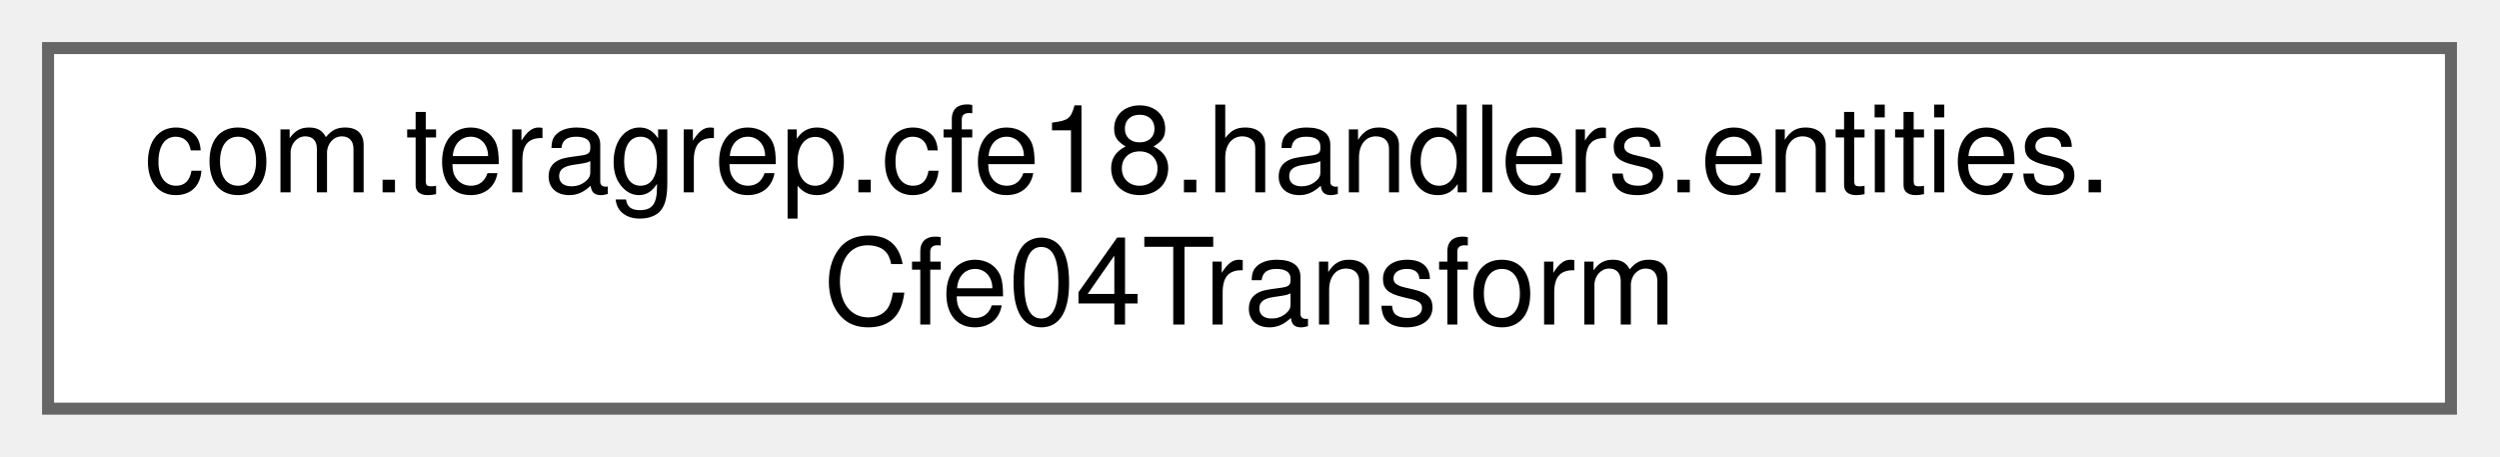
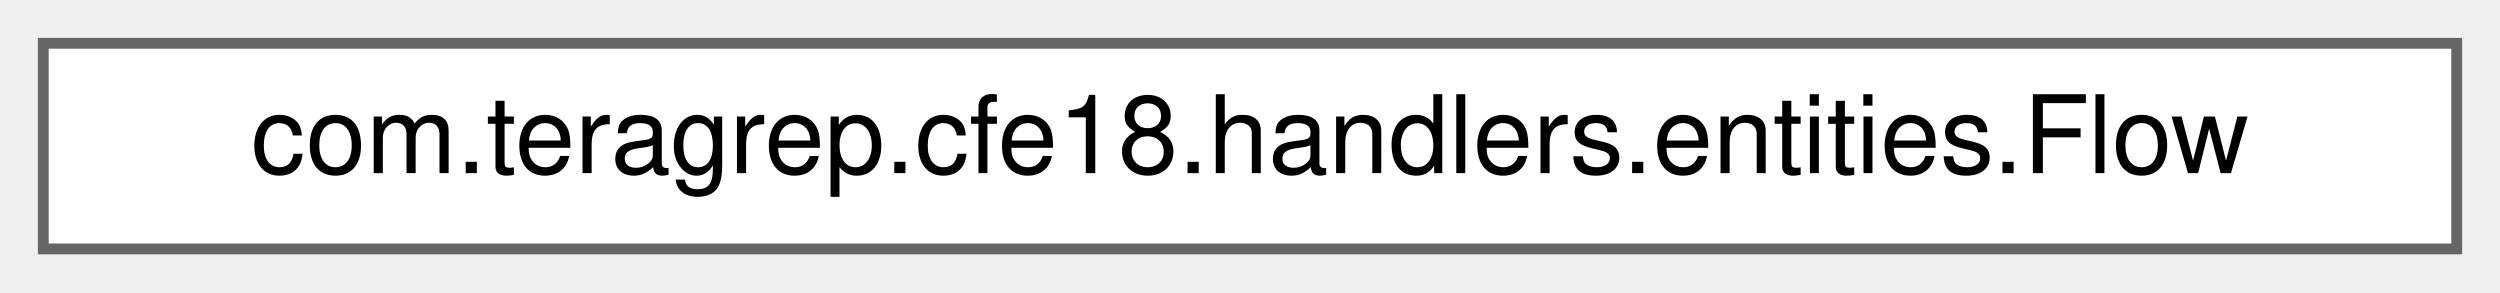
- <svg xmlns="http://www.w3.org/2000/svg" xmlns:xlink="http://www.w3.org/1999/xlink" width="208pt" height="38pt" viewBox="0.00 0.00 208.00 38.00">
-   <g id="graph0" class="graph" transform="scale(1 1) rotate(0) translate(4 34)">
+ <svg xmlns="http://www.w3.org/2000/svg" xmlns:xlink="http://www.w3.org/1999/xlink" width="231pt" height="27pt" viewBox="0.00 0.00 231.00 27.00">
+   <g id="graph0" class="graph" transform="scale(1 1) rotate(0) translate(4 23)">
    <g id="Node000000" class="node">
      <g id="a_Node000000">
-         <a xlink:href="classcom_1_1teragrep_1_1cfe18_1_1handlers_1_1entities_1_1Cfe04Transform.html" target="_top" xlink:title=" ">
-           <polygon fill="white" stroke="#666666" points="200,-30 0,-30 0,0 200,0 200,-30" />
-           <text text-anchor="start" x="8" y="-18" font-family="Helvetica,sans-Serif" font-size="10.00">com.teragrep.cfe18.handlers.entities.</text>
-           <text text-anchor="middle" x="100" y="-7" font-family="Helvetica,sans-Serif" font-size="10.00">Cfe04Transform</text>
+         <a xlink:href="classcom_1_1teragrep_1_1cfe18_1_1handlers_1_1entities_1_1Flow.html" target="_top" xlink:title=" ">
+           <polygon fill="white" stroke="#666666" points="223,-19 0,-19 0,0 223,0 223,-19" />
+           <text text-anchor="middle" x="111.5" y="-7" font-family="Helvetica,sans-Serif" font-size="10.00">com.teragrep.cfe18.handlers.entities.Flow</text>
        </a>
      </g>
    </g>
  </g>
</svg>
